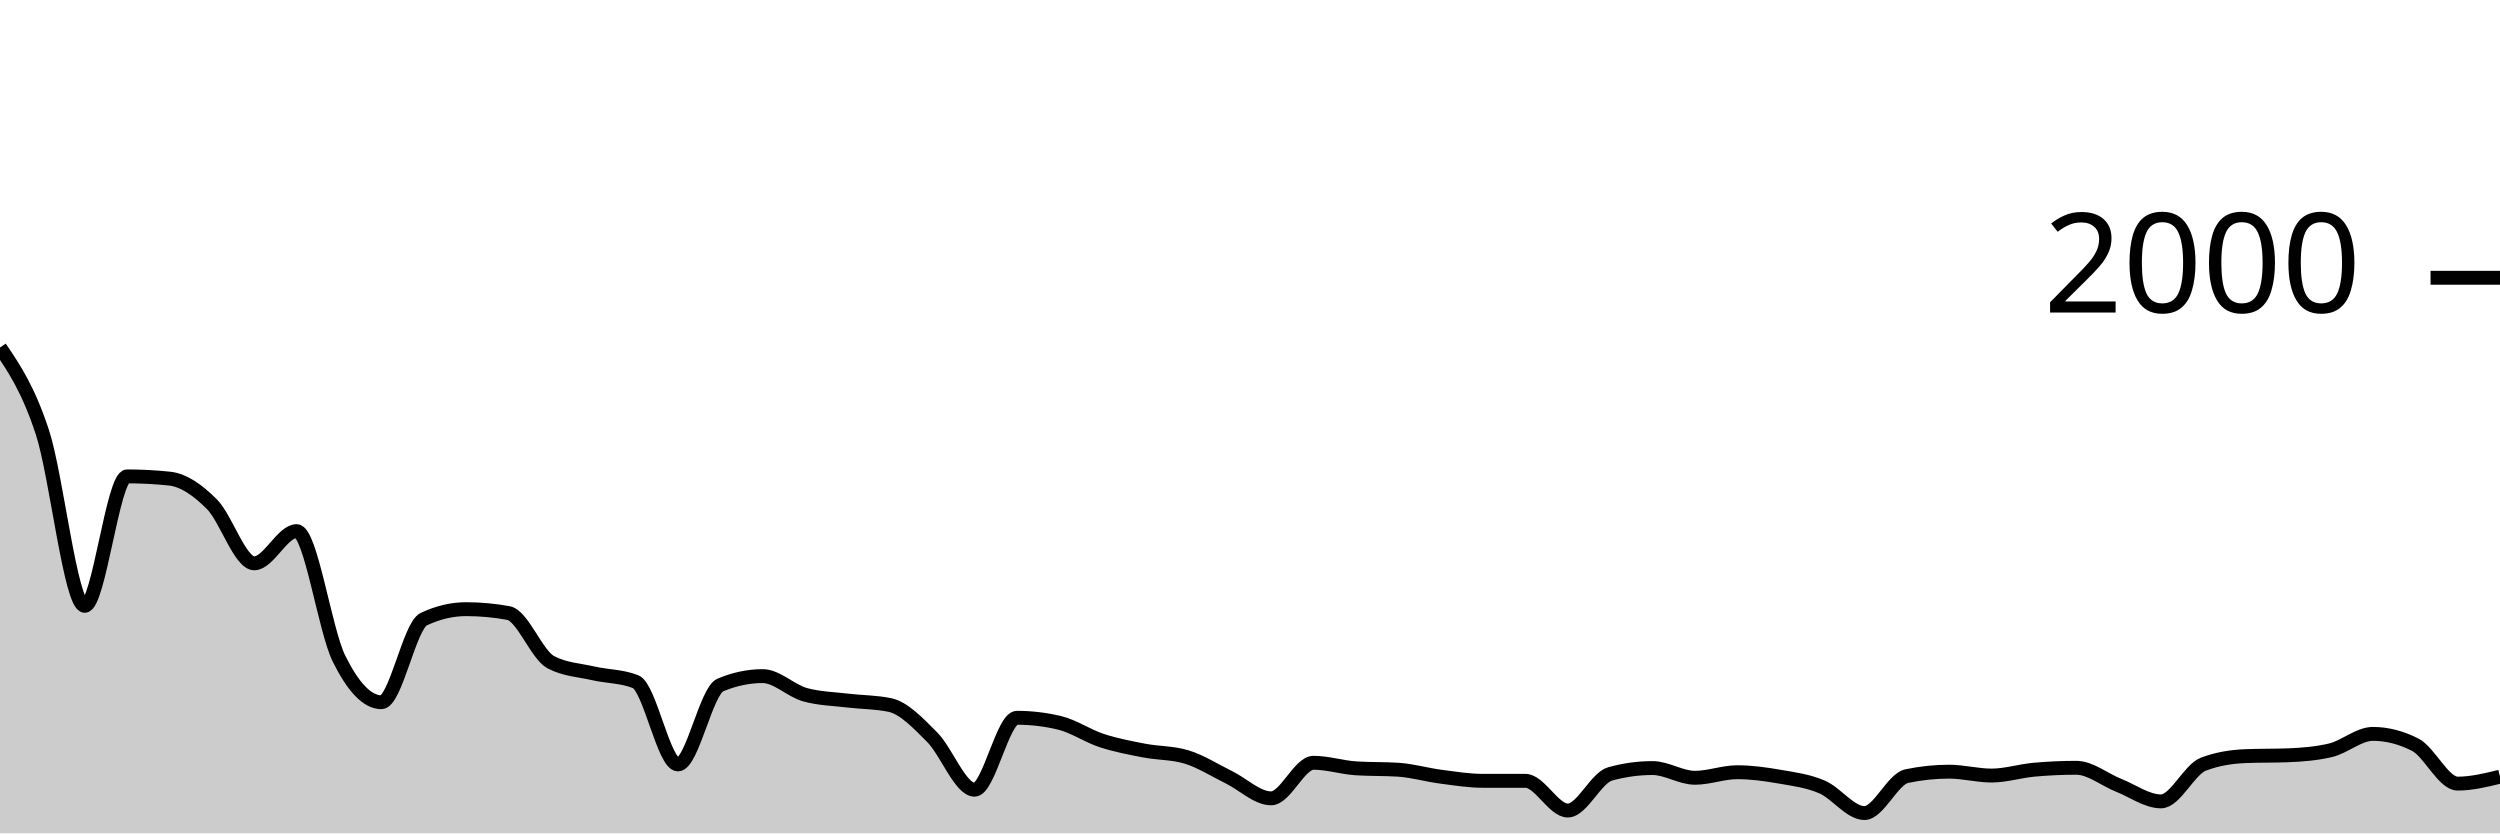
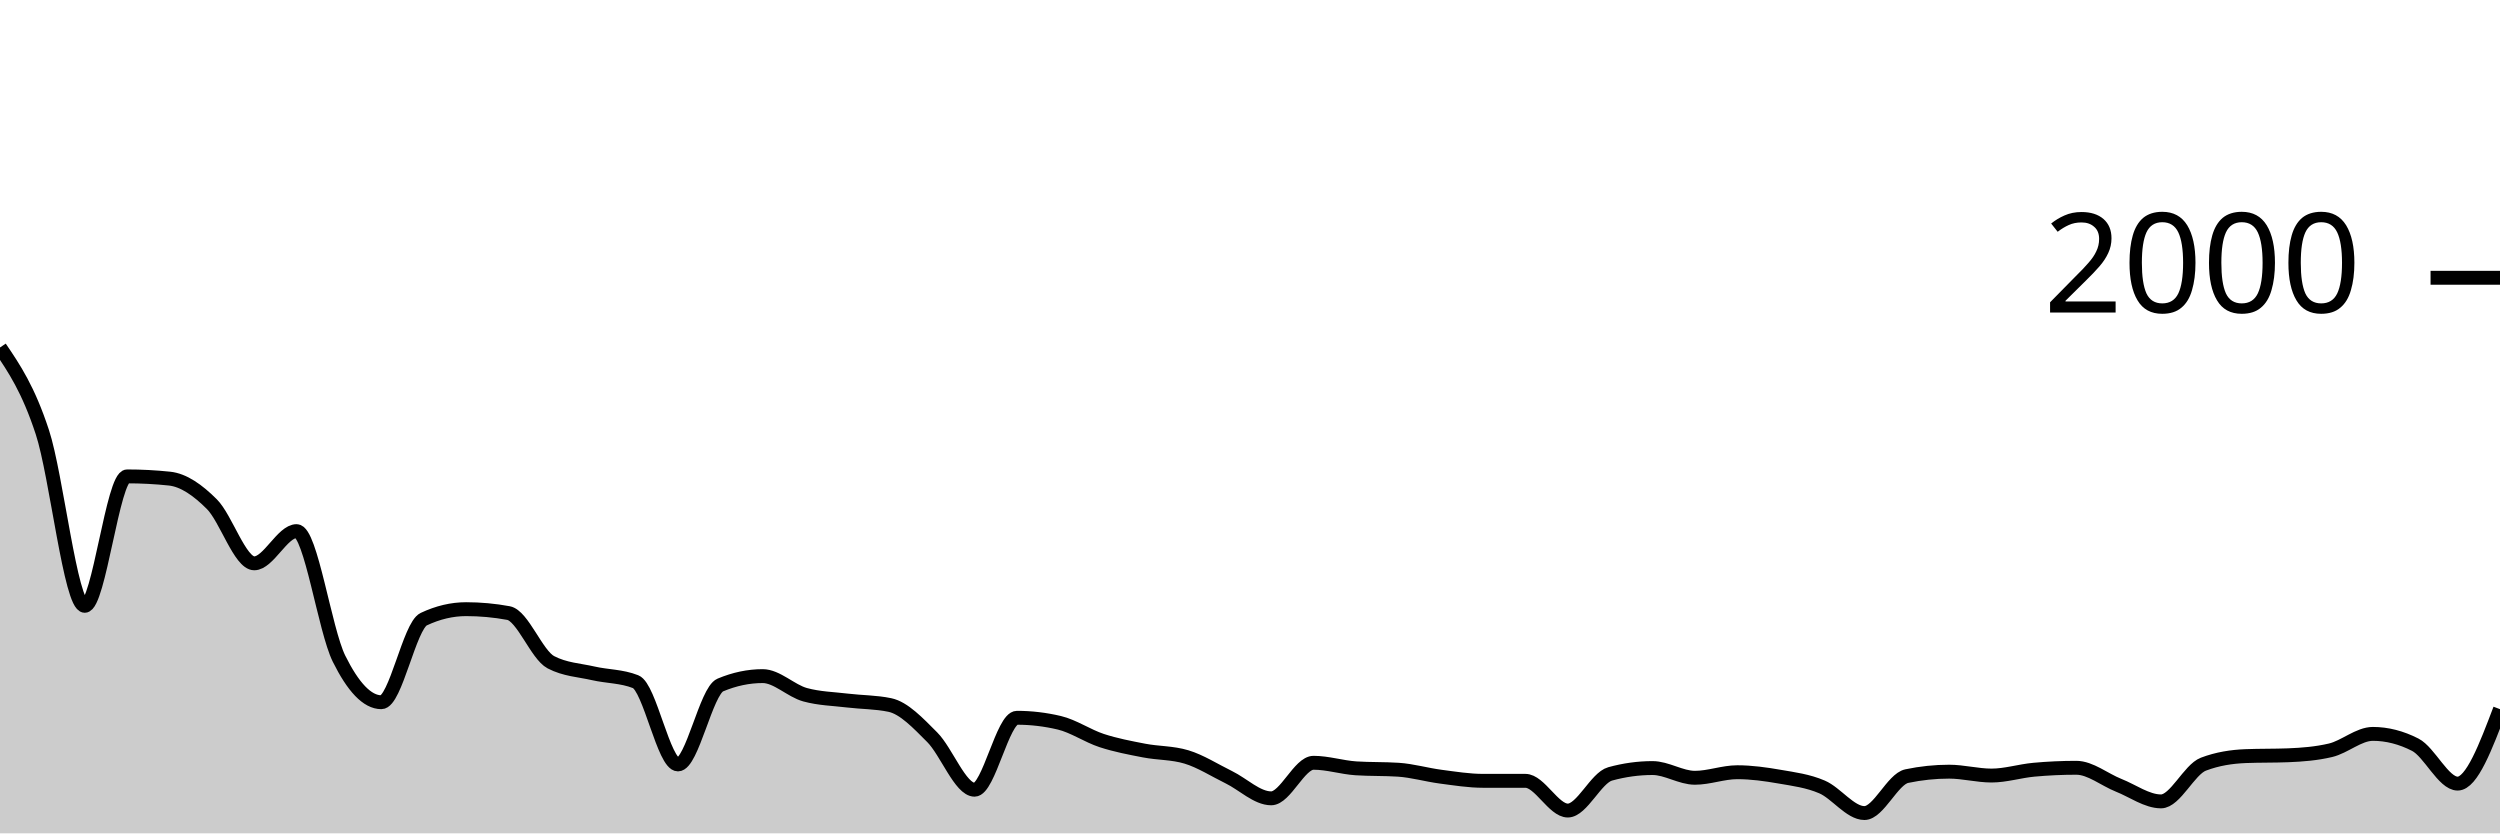
<svg xmlns="http://www.w3.org/2000/svg" viewBox="0 0 180 60">
  <g transform="translate(0,20)">
-     <path class="area" fill="rgba(0, 0, 0, 0.2)" d="M0,5.02C1.017,6.52,2.034,8.02,3.051,11.12C4.068,14.22,5.085,23.62,6.102,23.62C7.119,23.62,8.136,14.3,9.153,14.3C10.169,14.3,11.186,14.353,12.203,14.46C13.22,14.567,14.237,15.283,15.254,16.3C16.271,17.317,17.288,20.56,18.305,20.56C19.322,20.56,20.339,18.24,21.356,18.24C22.373,18.24,23.39,25.367,24.407,27.42C25.424,29.473,26.441,30.56,27.458,30.56C28.475,30.56,29.492,25.06,30.508,24.58C31.525,24.1,32.542,23.86,33.559,23.86C34.576,23.86,35.593,23.953,36.61,24.14C37.627,24.327,38.644,27.147,39.661,27.68C40.678,28.213,41.695,28.247,42.712,28.48C43.729,28.713,44.746,28.68,45.763,29.08C46.78,29.48,47.797,35.04,48.814,35.04C49.831,35.04,50.847,29.747,51.864,29.32C52.881,28.893,53.898,28.68,54.915,28.68C55.932,28.68,56.949,29.74,57.966,30.02C58.983,30.3,60,30.317,61.017,30.44C62.034,30.563,63.051,30.547,64.068,30.76C65.085,30.973,66.102,32.063,67.119,33.08C68.136,34.097,69.153,36.86,70.169,36.86C71.186,36.86,72.203,31.68,73.22,31.68C74.237,31.68,75.254,31.8,76.271,32.04C77.288,32.28,78.305,32.987,79.322,33.32C80.339,33.653,81.356,33.843,82.373,34.04C83.39,34.237,84.407,34.193,85.424,34.5C86.441,34.807,87.458,35.463,88.475,35.96C89.492,36.457,90.508,37.48,91.525,37.48C92.542,37.48,93.559,34.92,94.576,34.92C95.593,34.92,96.61,35.253,97.627,35.32C98.644,35.387,99.661,35.353,100.678,35.42C101.695,35.487,102.712,35.787,103.729,35.92C104.746,36.053,105.763,36.22,106.78,36.22C107.797,36.22,108.814,36.22,109.831,36.22C110.847,36.22,111.864,38.36,112.881,38.36C113.898,38.36,114.915,36,115.932,35.72C116.949,35.44,117.966,35.3,118.983,35.3C120,35.3,121.017,36,122.034,36C123.051,36,124.068,35.6,125.085,35.6C126.102,35.6,127.119,35.743,128.136,35.92C129.153,36.097,130.169,36.223,131.186,36.66C132.203,37.097,133.22,38.54,134.237,38.54C135.254,38.54,136.271,36.093,137.288,35.88C138.305,35.667,139.322,35.56,140.339,35.56C141.356,35.56,142.373,35.84,143.39,35.84C144.407,35.84,145.424,35.513,146.441,35.42C147.458,35.327,148.475,35.28,149.492,35.28C150.508,35.28,151.525,36.137,152.542,36.54C153.559,36.943,154.576,37.7,155.593,37.7C156.61,37.7,157.627,35.407,158.644,35.02C159.661,34.633,160.678,34.48,161.695,34.44C162.712,34.4,163.729,34.42,164.746,34.38C165.763,34.34,166.78,34.26,167.797,34.02C168.814,33.78,169.831,32.84,170.847,32.84C171.864,32.84,172.881,33.1,173.898,33.62C174.915,34.14,175.932,36.42,176.949,36.42C177.966,36.42,178.983,36.17,180,35.92L180,40C178.983,40,177.966,40,176.949,40C175.932,40,174.915,40,173.898,40C172.881,40,171.864,40,170.847,40C169.831,40,168.814,40,167.797,40C166.78,40,165.763,40,164.746,40C163.729,40,162.712,40,161.695,40C160.678,40,159.661,40,158.644,40C157.627,40,156.61,40,155.593,40C154.576,40,153.559,40,152.542,40C151.525,40,150.508,40,149.492,40C148.475,40,147.458,40,146.441,40C145.424,40,144.407,40,143.39,40C142.373,40,141.356,40,140.339,40C139.322,40,138.305,40,137.288,40C136.271,40,135.254,40,134.237,40C133.22,40,132.203,40,131.186,40C130.169,40,129.153,40,128.136,40C127.119,40,126.102,40,125.085,40C124.068,40,123.051,40,122.034,40C121.017,40,120,40,118.983,40C117.966,40,116.949,40,115.932,40C114.915,40,113.898,40,112.881,40C111.864,40,110.847,40,109.831,40C108.814,40,107.797,40,106.78,40C105.763,40,104.746,40,103.729,40C102.712,40,101.695,40,100.678,40C99.661,40,98.644,40,97.627,40C96.61,40,95.593,40,94.576,40C93.559,40,92.542,40,91.525,40C90.508,40,89.492,40,88.475,40C87.458,40,86.441,40,85.424,40C84.407,40,83.39,40,82.373,40C81.356,40,80.339,40,79.322,40C78.305,40,77.288,40,76.271,40C75.254,40,74.237,40,73.22,40C72.203,40,71.186,40,70.169,40C69.153,40,68.136,40,67.119,40C66.102,40,65.085,40,64.068,40C63.051,40,62.034,40,61.017,40C60,40,58.983,40,57.966,40C56.949,40,55.932,40,54.915,40C53.898,40,52.881,40,51.864,40C50.847,40,49.831,40,48.814,40C47.797,40,46.78,40,45.763,40C44.746,40,43.729,40,42.712,40C41.695,40,40.678,40,39.661,40C38.644,40,37.627,40,36.61,40C35.593,40,34.576,40,33.559,40C32.542,40,31.525,40,30.508,40C29.492,40,28.475,40,27.458,40C26.441,40,25.424,40,24.407,40C23.39,40,22.373,40,21.356,40C20.339,40,19.322,40,18.305,40C17.288,40,16.271,40,15.254,40C14.237,40,13.22,40,12.203,40C11.186,40,10.169,40,9.153,40C8.136,40,7.119,40,6.102,40C5.085,40,4.068,40,3.051,40C2.034,40,1.017,40,0,40Z" />
-     <path class="line" stroke="black" fill="none" d="M0,5.02C1.017,6.52,2.034,8.02,3.051,11.12C4.068,14.22,5.085,23.62,6.102,23.62C7.119,23.62,8.136,14.3,9.153,14.3C10.169,14.3,11.186,14.353,12.203,14.46C13.22,14.567,14.237,15.283,15.254,16.3C16.271,17.317,17.288,20.56,18.305,20.56C19.322,20.56,20.339,18.24,21.356,18.24C22.373,18.24,23.39,25.367,24.407,27.42C25.424,29.473,26.441,30.56,27.458,30.56C28.475,30.56,29.492,25.06,30.508,24.58C31.525,24.1,32.542,23.86,33.559,23.86C34.576,23.86,35.593,23.953,36.61,24.14C37.627,24.327,38.644,27.147,39.661,27.68C40.678,28.213,41.695,28.247,42.712,28.48C43.729,28.713,44.746,28.68,45.763,29.08C46.78,29.48,47.797,35.04,48.814,35.04C49.831,35.04,50.847,29.747,51.864,29.32C52.881,28.893,53.898,28.68,54.915,28.68C55.932,28.68,56.949,29.74,57.966,30.02C58.983,30.3,60,30.317,61.017,30.44C62.034,30.563,63.051,30.547,64.068,30.76C65.085,30.973,66.102,32.063,67.119,33.08C68.136,34.097,69.153,36.86,70.169,36.86C71.186,36.86,72.203,31.68,73.22,31.68C74.237,31.68,75.254,31.8,76.271,32.04C77.288,32.28,78.305,32.987,79.322,33.32C80.339,33.653,81.356,33.843,82.373,34.04C83.39,34.237,84.407,34.193,85.424,34.5C86.441,34.807,87.458,35.463,88.475,35.96C89.492,36.457,90.508,37.48,91.525,37.48C92.542,37.48,93.559,34.92,94.576,34.92C95.593,34.92,96.61,35.253,97.627,35.32C98.644,35.387,99.661,35.353,100.678,35.42C101.695,35.487,102.712,35.787,103.729,35.92C104.746,36.053,105.763,36.22,106.78,36.22C107.797,36.22,108.814,36.22,109.831,36.22C110.847,36.22,111.864,38.36,112.881,38.36C113.898,38.36,114.915,36,115.932,35.72C116.949,35.44,117.966,35.3,118.983,35.3C120,35.3,121.017,36,122.034,36C123.051,36,124.068,35.6,125.085,35.6C126.102,35.6,127.119,35.743,128.136,35.92C129.153,36.097,130.169,36.223,131.186,36.66C132.203,37.097,133.22,38.54,134.237,38.54C135.254,38.54,136.271,36.093,137.288,35.88C138.305,35.667,139.322,35.56,140.339,35.56C141.356,35.56,142.373,35.84,143.39,35.84C144.407,35.84,145.424,35.513,146.441,35.42C147.458,35.327,148.475,35.28,149.492,35.28C150.508,35.28,151.525,36.137,152.542,36.54C153.559,36.943,154.576,37.7,155.593,37.7C156.61,37.7,157.627,35.407,158.644,35.02C159.661,34.633,160.678,34.48,161.695,34.44C162.712,34.4,163.729,34.42,164.746,34.38C165.763,34.34,166.78,34.26,167.797,34.02C168.814,33.78,169.831,32.84,170.847,32.84C171.864,32.84,172.881,33.1,173.898,33.62C174.915,34.14,175.932,36.42,176.949,36.42C177.966,36.42,178.983,36.17,180,35.92" />
+     <path class="area" fill="rgba(0, 0, 0, 0.2)" d="M0,5.02C1.017,6.52,2.034,8.02,3.051,11.12C4.068,14.22,5.085,23.62,6.102,23.62C7.119,23.62,8.136,14.3,9.153,14.3C10.169,14.3,11.186,14.353,12.203,14.46C13.22,14.567,14.237,15.283,15.254,16.3C16.271,17.317,17.288,20.56,18.305,20.56C19.322,20.56,20.339,18.24,21.356,18.24C22.373,18.24,23.39,25.367,24.407,27.42C25.424,29.473,26.441,30.56,27.458,30.56C28.475,30.56,29.492,25.06,30.508,24.58C31.525,24.1,32.542,23.86,33.559,23.86C34.576,23.86,35.593,23.953,36.61,24.14C37.627,24.327,38.644,27.147,39.661,27.68C40.678,28.213,41.695,28.247,42.712,28.48C43.729,28.713,44.746,28.68,45.763,29.08C46.78,29.48,47.797,35.04,48.814,35.04C49.831,35.04,50.847,29.747,51.864,29.32C52.881,28.893,53.898,28.68,54.915,28.68C55.932,28.68,56.949,29.74,57.966,30.02C58.983,30.3,60,30.317,61.017,30.44C62.034,30.563,63.051,30.547,64.068,30.76C65.085,30.973,66.102,32.063,67.119,33.08C68.136,34.097,69.153,36.86,70.169,36.86C71.186,36.86,72.203,31.68,73.22,31.68C74.237,31.68,75.254,31.8,76.271,32.04C77.288,32.28,78.305,32.987,79.322,33.32C80.339,33.653,81.356,33.843,82.373,34.04C83.39,34.237,84.407,34.193,85.424,34.5C86.441,34.807,87.458,35.463,88.475,35.96C89.492,36.457,90.508,37.48,91.525,37.48C92.542,37.48,93.559,34.92,94.576,34.92C95.593,34.92,96.61,35.253,97.627,35.32C98.644,35.387,99.661,35.353,100.678,35.42C101.695,35.487,102.712,35.787,103.729,35.92C104.746,36.053,105.763,36.22,106.78,36.22C107.797,36.22,108.814,36.22,109.831,36.22C110.847,36.22,111.864,38.36,112.881,38.36C113.898,38.36,114.915,36,115.932,35.72C116.949,35.44,117.966,35.3,118.983,35.3C120,35.3,121.017,36,122.034,36C123.051,36,124.068,35.6,125.085,35.6C126.102,35.6,127.119,35.743,128.136,35.92C129.153,36.097,130.169,36.223,131.186,36.66C132.203,37.097,133.22,38.54,134.237,38.54C135.254,38.54,136.271,36.093,137.288,35.88C138.305,35.667,139.322,35.56,140.339,35.56C141.356,35.56,142.373,35.84,143.39,35.84C144.407,35.84,145.424,35.513,146.441,35.42C147.458,35.327,148.475,35.28,149.492,35.28C150.508,35.28,151.525,36.137,152.542,36.54C153.559,36.943,154.576,37.7,155.593,37.7C156.61,37.7,157.627,35.407,158.644,35.02C159.661,34.633,160.678,34.48,161.695,34.44C162.712,34.4,163.729,34.42,164.746,34.38C165.763,34.34,166.78,34.26,167.797,34.02C168.814,33.78,169.831,32.84,170.847,32.84C171.864,32.84,172.881,33.1,173.898,33.62C174.915,34.14,175.932,36.42,176.949,36.42C177.966,36.42,178.983,33.74,180,31.06L180,40C178.983,40,177.966,40,176.949,40C175.932,40,174.915,40,173.898,40C172.881,40,171.864,40,170.847,40C169.831,40,168.814,40,167.797,40C166.78,40,165.763,40,164.746,40C163.729,40,162.712,40,161.695,40C160.678,40,159.661,40,158.644,40C157.627,40,156.61,40,155.593,40C154.576,40,153.559,40,152.542,40C151.525,40,150.508,40,149.492,40C148.475,40,147.458,40,146.441,40C145.424,40,144.407,40,143.39,40C142.373,40,141.356,40,140.339,40C139.322,40,138.305,40,137.288,40C136.271,40,135.254,40,134.237,40C133.22,40,132.203,40,131.186,40C130.169,40,129.153,40,128.136,40C127.119,40,126.102,40,125.085,40C124.068,40,123.051,40,122.034,40C121.017,40,120,40,118.983,40C117.966,40,116.949,40,115.932,40C114.915,40,113.898,40,112.881,40C111.864,40,110.847,40,109.831,40C108.814,40,107.797,40,106.78,40C105.763,40,104.746,40,103.729,40C102.712,40,101.695,40,100.678,40C99.661,40,98.644,40,97.627,40C96.61,40,95.593,40,94.576,40C93.559,40,92.542,40,91.525,40C90.508,40,89.492,40,88.475,40C87.458,40,86.441,40,85.424,40C84.407,40,83.39,40,82.373,40C81.356,40,80.339,40,79.322,40C78.305,40,77.288,40,76.271,40C75.254,40,74.237,40,73.22,40C72.203,40,71.186,40,70.169,40C69.153,40,68.136,40,67.119,40C66.102,40,65.085,40,64.068,40C63.051,40,62.034,40,61.017,40C60,40,58.983,40,57.966,40C56.949,40,55.932,40,54.915,40C53.898,40,52.881,40,51.864,40C50.847,40,49.831,40,48.814,40C47.797,40,46.78,40,45.763,40C44.746,40,43.729,40,42.712,40C41.695,40,40.678,40,39.661,40C38.644,40,37.627,40,36.61,40C35.593,40,34.576,40,33.559,40C32.542,40,31.525,40,30.508,40C29.492,40,28.475,40,27.458,40C26.441,40,25.424,40,24.407,40C23.39,40,22.373,40,21.356,40C20.339,40,19.322,40,18.305,40C17.288,40,16.271,40,15.254,40C14.237,40,13.22,40,12.203,40C11.186,40,10.169,40,9.153,40C8.136,40,7.119,40,6.102,40C5.085,40,4.068,40,3.051,40C2.034,40,1.017,40,0,40Z" />
+     <path class="line" stroke="black" fill="none" d="M0,5.02C1.017,6.52,2.034,8.02,3.051,11.12C4.068,14.22,5.085,23.62,6.102,23.62C7.119,23.62,8.136,14.3,9.153,14.3C10.169,14.3,11.186,14.353,12.203,14.46C13.22,14.567,14.237,15.283,15.254,16.3C16.271,17.317,17.288,20.56,18.305,20.56C19.322,20.56,20.339,18.24,21.356,18.24C22.373,18.24,23.39,25.367,24.407,27.42C25.424,29.473,26.441,30.56,27.458,30.56C28.475,30.56,29.492,25.06,30.508,24.58C31.525,24.1,32.542,23.86,33.559,23.86C34.576,23.86,35.593,23.953,36.61,24.14C37.627,24.327,38.644,27.147,39.661,27.68C40.678,28.213,41.695,28.247,42.712,28.48C43.729,28.713,44.746,28.68,45.763,29.08C46.78,29.48,47.797,35.04,48.814,35.04C49.831,35.04,50.847,29.747,51.864,29.32C52.881,28.893,53.898,28.68,54.915,28.68C55.932,28.68,56.949,29.74,57.966,30.02C58.983,30.3,60,30.317,61.017,30.44C62.034,30.563,63.051,30.547,64.068,30.76C65.085,30.973,66.102,32.063,67.119,33.08C68.136,34.097,69.153,36.86,70.169,36.86C71.186,36.86,72.203,31.68,73.22,31.68C74.237,31.68,75.254,31.8,76.271,32.04C77.288,32.28,78.305,32.987,79.322,33.32C80.339,33.653,81.356,33.843,82.373,34.04C83.39,34.237,84.407,34.193,85.424,34.5C86.441,34.807,87.458,35.463,88.475,35.96C89.492,36.457,90.508,37.48,91.525,37.48C92.542,37.48,93.559,34.92,94.576,34.92C95.593,34.92,96.61,35.253,97.627,35.32C98.644,35.387,99.661,35.353,100.678,35.42C101.695,35.487,102.712,35.787,103.729,35.92C104.746,36.053,105.763,36.22,106.78,36.22C107.797,36.22,108.814,36.22,109.831,36.22C110.847,36.22,111.864,38.36,112.881,38.36C113.898,38.36,114.915,36,115.932,35.72C116.949,35.44,117.966,35.3,118.983,35.3C120,35.3,121.017,36,122.034,36C123.051,36,124.068,35.6,125.085,35.6C126.102,35.6,127.119,35.743,128.136,35.92C129.153,36.097,130.169,36.223,131.186,36.66C132.203,37.097,133.22,38.54,134.237,38.54C135.254,38.54,136.271,36.093,137.288,35.88C138.305,35.667,139.322,35.56,140.339,35.56C141.356,35.56,142.373,35.84,143.39,35.84C144.407,35.84,145.424,35.513,146.441,35.42C147.458,35.327,148.475,35.28,149.492,35.28C150.508,35.28,151.525,36.137,152.542,36.54C153.559,36.943,154.576,37.7,155.593,37.7C156.61,37.7,157.627,35.407,158.644,35.02C159.661,34.633,160.678,34.48,161.695,34.44C162.712,34.4,163.729,34.42,164.746,34.38C165.763,34.34,166.78,34.26,167.797,34.02C168.814,33.78,169.831,32.84,170.847,32.84C171.864,32.84,172.881,33.1,173.898,33.62C174.915,34.14,175.932,36.42,176.949,36.42C177.966,36.42,178.983,33.74,180,31.06" />
    <path class="axis-ceiling" stroke-width="1" stroke="black" fill="none" d="M175,0L180,0" />
    <text class="axis-ceiling-label" font-family="sans-serif" text-anchor="end" font-size="10px" x="170" y="2.5">2000</text>
  </g>
</svg>
